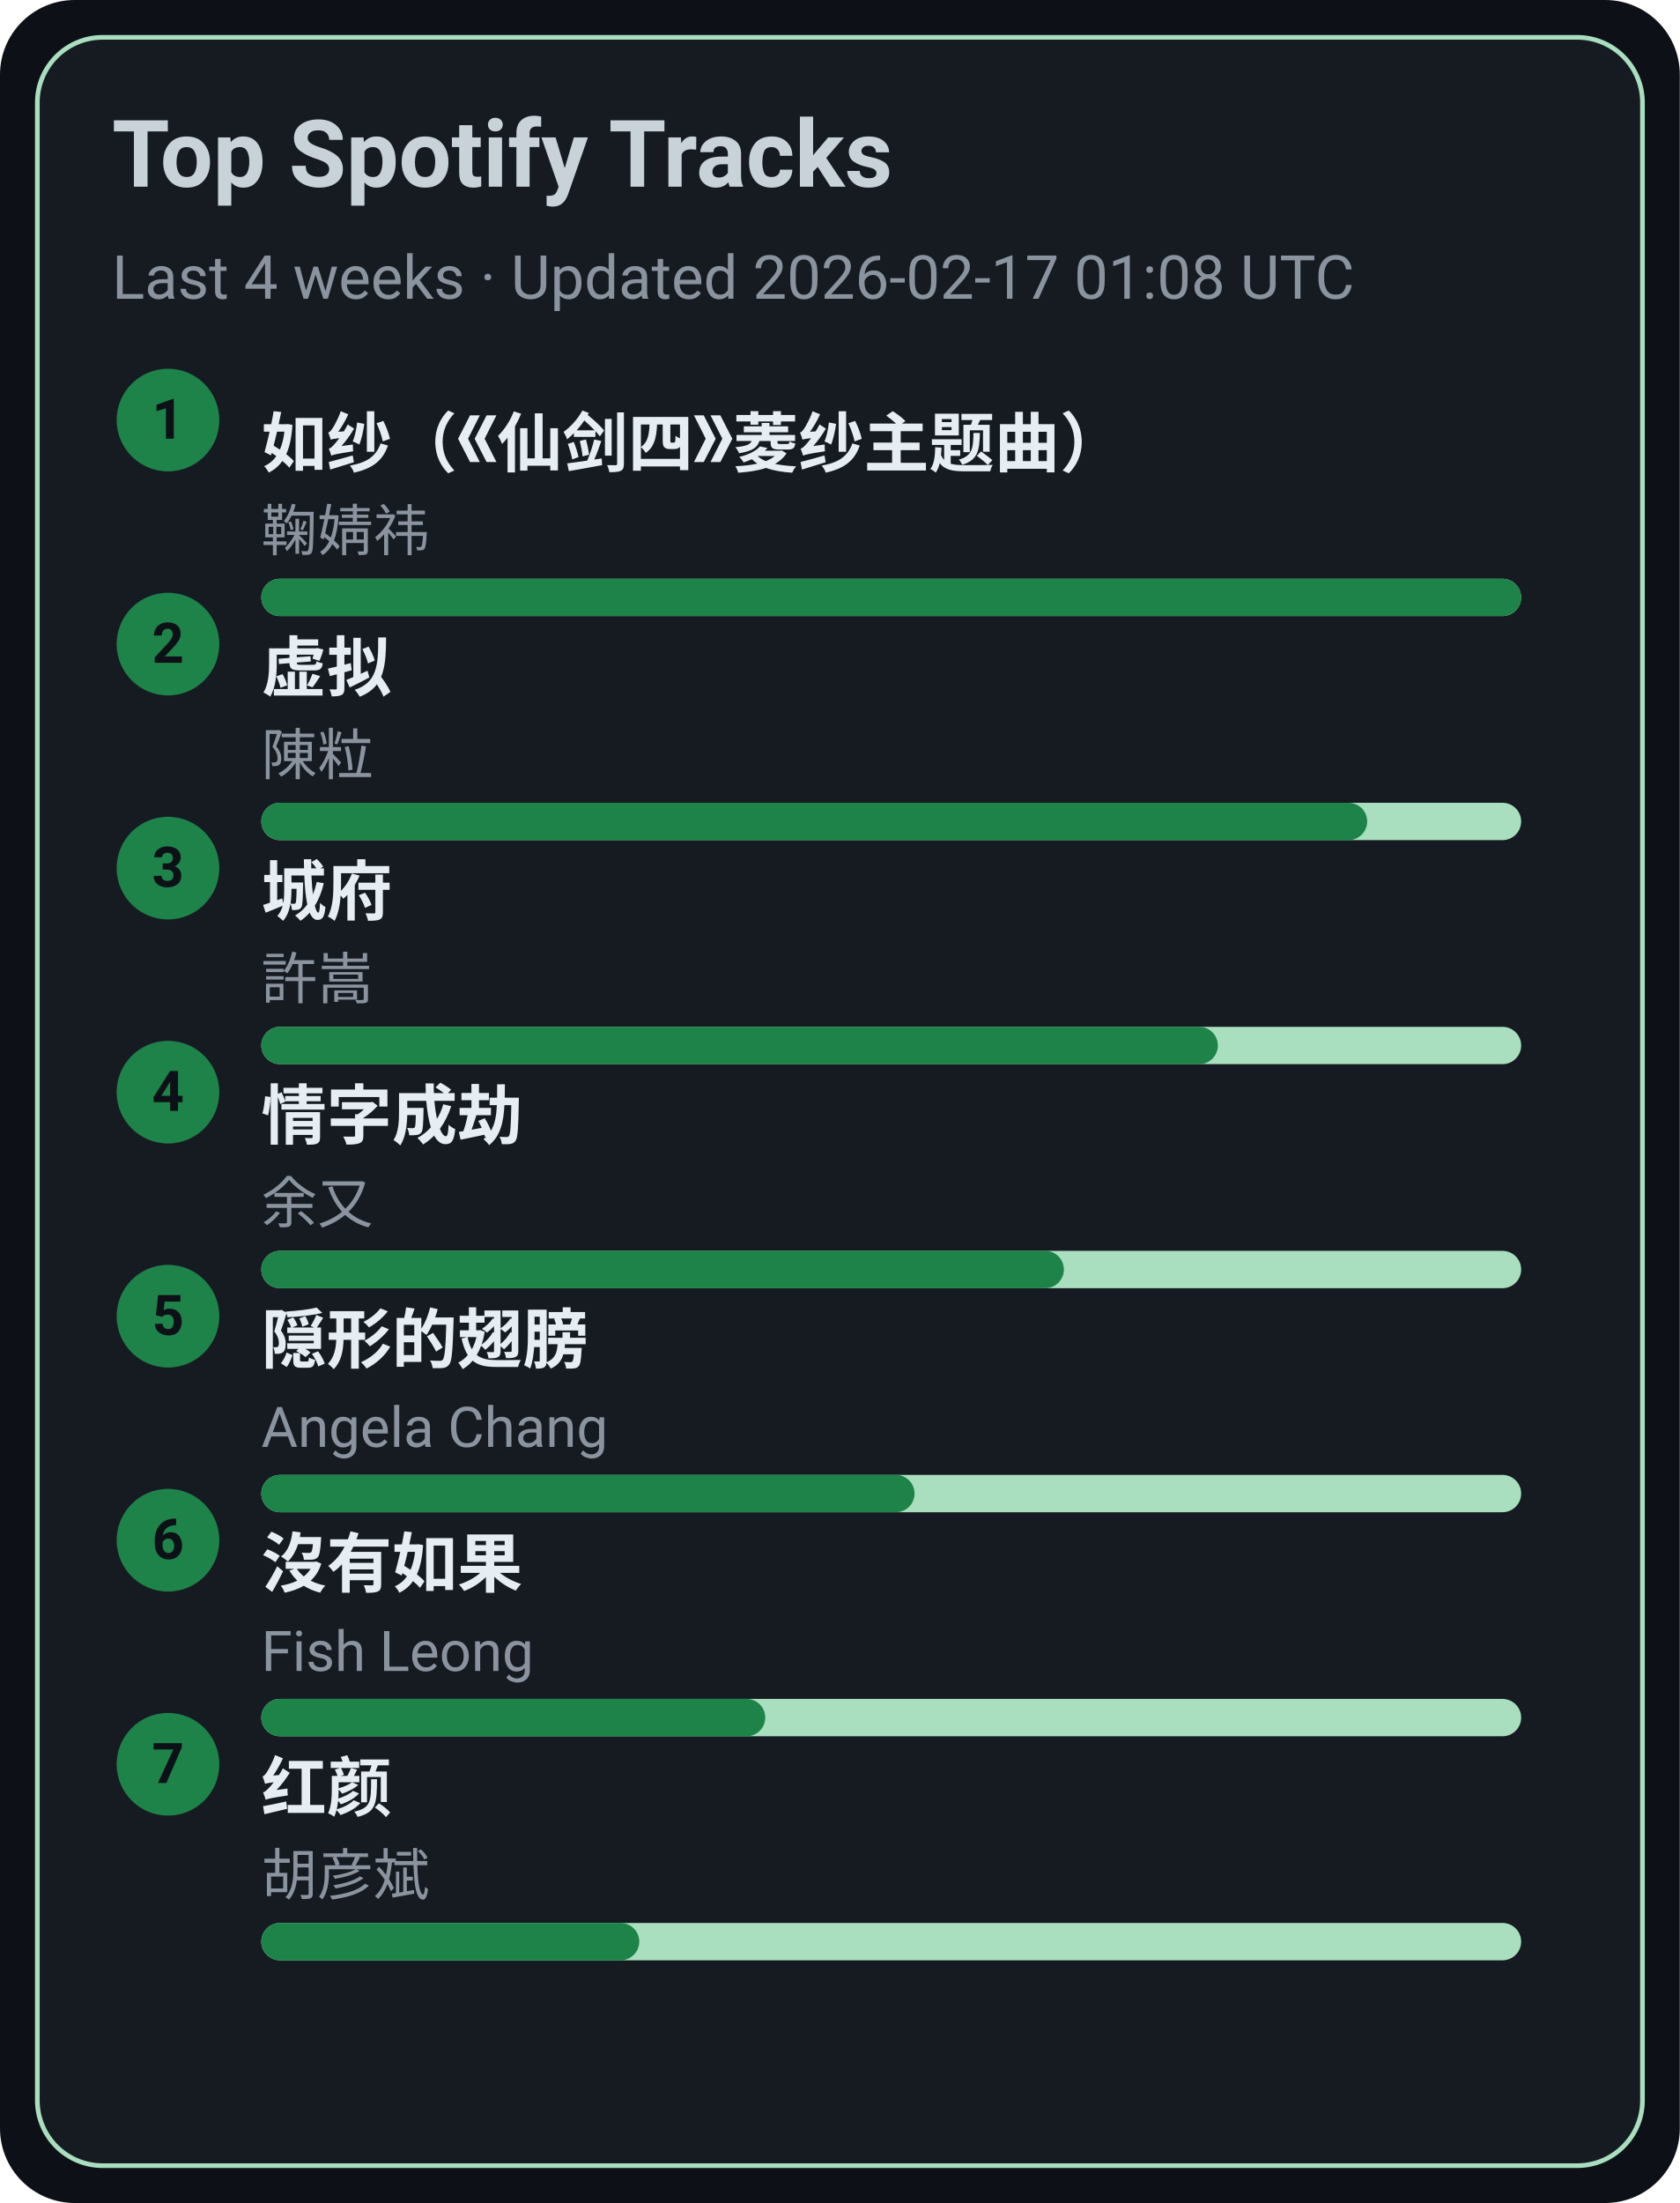
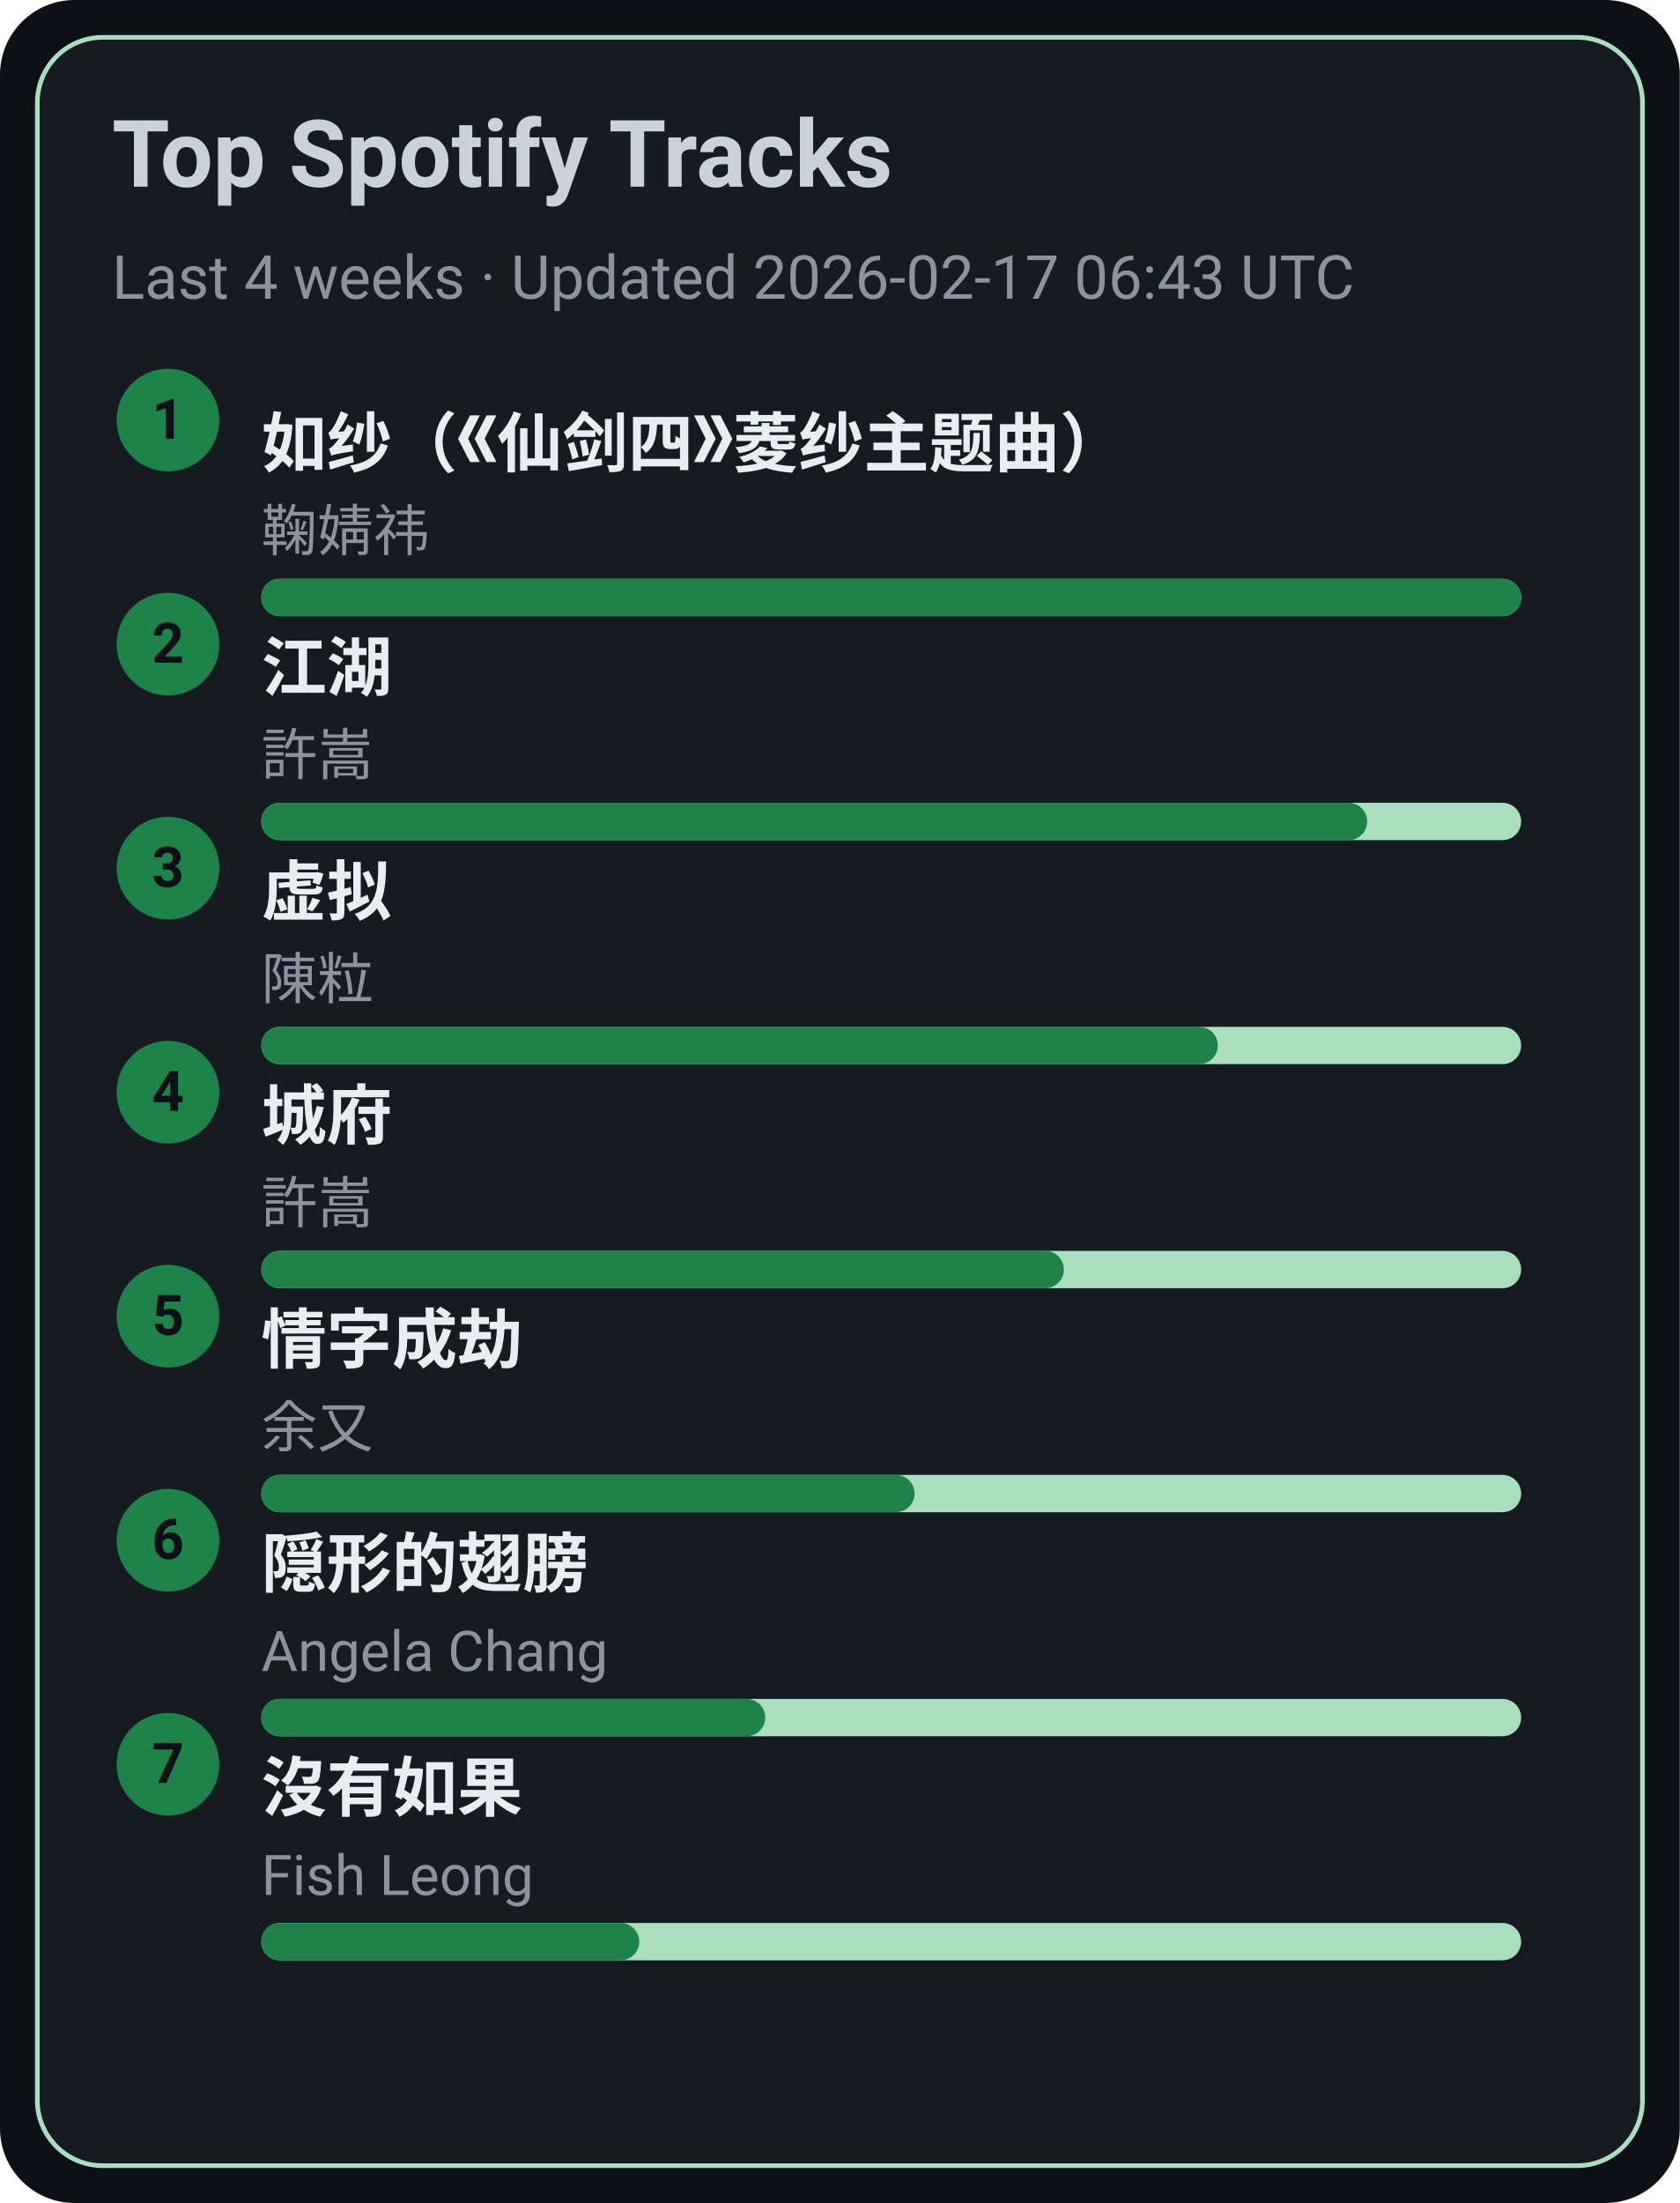
<svg xmlns="http://www.w3.org/2000/svg" width="360" height="472" viewBox="0 0 360 472">
  <style>text{font-family:-apple-system,BlinkMacSystemFont,Segoe UI,Roboto,Ubuntu,Helvetica Neue,Arial,Noto Sans,sans-serif}</style>
  <rect width="360" height="472" rx="16" fill="#0d1117" />
  <rect x="8" y="8" width="344" height="456" rx="14" fill="#161b22" stroke="#A9DFBF" />
  <text x="24" y="40" font-size="20" fill="#c9d1d9" font-weight="600">Top Spotify Tracks</text>
-   <text x="24" y="64" font-size="13" fill="#8b949e">Last 4 weeks · Updated 2026-02-17 01:08 UTC</text>
+   <text x="24" y="64" font-size="13" fill="#8b949e">Last 4 weeks · Updated 2026-02-17 06:43 UTC</text>
  <circle cx="36" cy="90" r="11" fill="#1D8348" />
  <text x="36" y="94" text-anchor="middle" font-size="12" fill="#0d1117" font-weight="700">1</text>
  <a href="https://open.spotify.com/track/69FUNgvEVkNbHq43lgvdme" target="_blank" rel="noopener noreferrer">
    <text x="56" y="100" font-size="14" fill="#e6edf3" font-weight="600">如纱（《仙剑四》菱纱主题曲）</text>
  </a>
  <text x="56" y="118" font-size="12" fill="#8b949e">鞠婧祎</text>
  <rect x="56" y="124" width="270" height="8" rx="4" fill="#A9DFBF" />
  <rect x="56" y="124" width="270" height="8" rx="4" fill="#1D8348" />
  <circle cx="36" cy="138" r="11" fill="#1D8348" />
  <text x="36" y="142" text-anchor="middle" font-size="12" fill="#0d1117" font-weight="700">2</text>
-   <a href="https://open.spotify.com/track/5l9sg05BhpfsdLfRvjGsAf" target="_blank" rel="noopener noreferrer">
-     <text x="56" y="148" font-size="14" fill="#e6edf3" font-weight="600">虚拟</text>
+   <a href="https://open.spotify.com/track/03PCdwqajii1xgp7WIozzC" target="_blank" rel="noopener noreferrer">
+     <text x="56" y="148" font-size="14" fill="#e6edf3" font-weight="600">江湖</text>
  </a>
-   <text x="56" y="166" font-size="12" fill="#8b949e">陳粒</text>
+   <text x="56" y="166" font-size="12" fill="#8b949e">許嵩</text>
  <rect x="56" y="172" width="270" height="8" rx="4" fill="#A9DFBF" />
  <rect x="56" y="172" width="237" height="8" rx="4" fill="#1D8348" />
  <circle cx="36" cy="186" r="11" fill="#1D8348" />
  <text x="36" y="190" text-anchor="middle" font-size="12" fill="#0d1117" font-weight="700">3</text>
-   <a href="https://open.spotify.com/track/4AmlSf7hye0QVpnHCcEoEw" target="_blank" rel="noopener noreferrer">
-     <text x="56" y="196" font-size="14" fill="#e6edf3" font-weight="600">城府</text>
+   <a href="https://open.spotify.com/track/5l9sg05BhpfsdLfRvjGsAf" target="_blank" rel="noopener noreferrer">
+     <text x="56" y="196" font-size="14" fill="#e6edf3" font-weight="600">虚拟</text>
  </a>
-   <text x="56" y="214" font-size="12" fill="#8b949e">許嵩</text>
+   <text x="56" y="214" font-size="12" fill="#8b949e">陳粒</text>
  <rect x="56" y="220" width="270" height="8" rx="4" fill="#A9DFBF" />
  <rect x="56" y="220" width="205" height="8" rx="4" fill="#1D8348" />
  <circle cx="36" cy="234" r="11" fill="#1D8348" />
  <text x="36" y="238" text-anchor="middle" font-size="12" fill="#0d1117" font-weight="700">4</text>
-   <a href="https://open.spotify.com/track/6PLof7Z5mvbp9im83J4m3m" target="_blank" rel="noopener noreferrer">
-     <text x="56" y="244" font-size="14" fill="#e6edf3" font-weight="600">情字成劫</text>
+   <a href="https://open.spotify.com/track/4AmlSf7hye0QVpnHCcEoEw" target="_blank" rel="noopener noreferrer">
+     <text x="56" y="244" font-size="14" fill="#e6edf3" font-weight="600">城府</text>
  </a>
-   <text x="56" y="262" font-size="12" fill="#8b949e">余又</text>
+   <text x="56" y="262" font-size="12" fill="#8b949e">許嵩</text>
  <rect x="56" y="268" width="270" height="8" rx="4" fill="#A9DFBF" />
  <rect x="56" y="268" width="172" height="8" rx="4" fill="#1D8348" />
  <circle cx="36" cy="282" r="11" fill="#1D8348" />
  <text x="36" y="286" text-anchor="middle" font-size="12" fill="#0d1117" font-weight="700">5</text>
-   <a href="https://open.spotify.com/track/6Tv5ukQ3xK8WHxJgWMM6vM" target="_blank" rel="noopener noreferrer">
-     <text x="56" y="292" font-size="14" fill="#e6edf3" font-weight="600">隠形的翅膀</text>
+   <a href="https://open.spotify.com/track/6PLof7Z5mvbp9im83J4m3m" target="_blank" rel="noopener noreferrer">
+     <text x="56" y="292" font-size="14" fill="#e6edf3" font-weight="600">情字成劫</text>
  </a>
-   <text x="56" y="310" font-size="12" fill="#8b949e">Angela Chang</text>
+   <text x="56" y="310" font-size="12" fill="#8b949e">余又</text>
  <rect x="56" y="316" width="270" height="8" rx="4" fill="#A9DFBF" />
  <rect x="56" y="316" width="140" height="8" rx="4" fill="#1D8348" />
  <circle cx="36" cy="330" r="11" fill="#1D8348" />
  <text x="36" y="334" text-anchor="middle" font-size="12" fill="#0d1117" font-weight="700">6</text>
-   <a href="https://open.spotify.com/track/1G9MmoUjo5nC5lB7paaG0l" target="_blank" rel="noopener noreferrer">
-     <text x="56" y="340" font-size="14" fill="#e6edf3" font-weight="600">沒有如果</text>
+   <a href="https://open.spotify.com/track/6Tv5ukQ3xK8WHxJgWMM6vM" target="_blank" rel="noopener noreferrer">
+     <text x="56" y="340" font-size="14" fill="#e6edf3" font-weight="600">隠形的翅膀</text>
  </a>
-   <text x="56" y="358" font-size="12" fill="#8b949e">Fish Leong</text>
+   <text x="56" y="358" font-size="12" fill="#8b949e">Angela Chang</text>
  <rect x="56" y="364" width="270" height="8" rx="4" fill="#A9DFBF" />
  <rect x="56" y="364" width="108" height="8" rx="4" fill="#1D8348" />
  <circle cx="36" cy="378" r="11" fill="#1D8348" />
  <text x="36" y="382" text-anchor="middle" font-size="12" fill="#0d1117" font-weight="700">7</text>
-   <a href="https://open.spotify.com/track/6efDTcQD796Z2OLTeCam94" target="_blank" rel="noopener noreferrer">
-     <text x="56" y="388" font-size="14" fill="#e6edf3" font-weight="600">红颜</text>
+   <a href="https://open.spotify.com/track/1G9MmoUjo5nC5lB7paaG0l" target="_blank" rel="noopener noreferrer">
+     <text x="56" y="388" font-size="14" fill="#e6edf3" font-weight="600">沒有如果</text>
  </a>
-   <text x="56" y="406" font-size="12" fill="#8b949e">胡彦斌</text>
+   <text x="56" y="406" font-size="12" fill="#8b949e">Fish Leong</text>
  <rect x="56" y="412" width="270" height="8" rx="4" fill="#A9DFBF" />
  <rect x="56" y="412" width="81" height="8" rx="4" fill="#1D8348" />
</svg>
